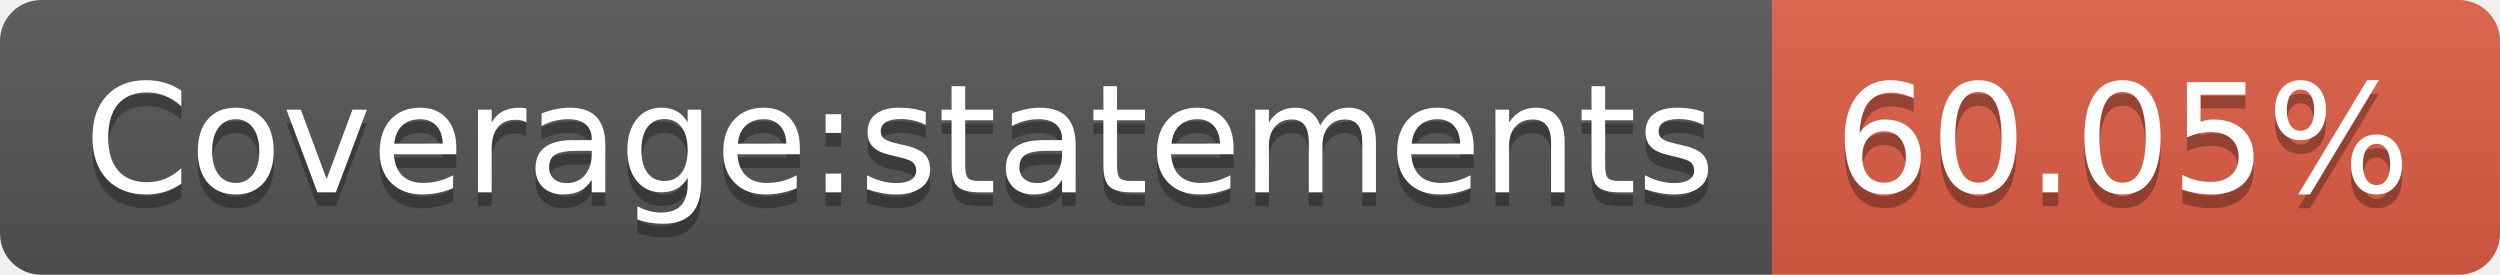
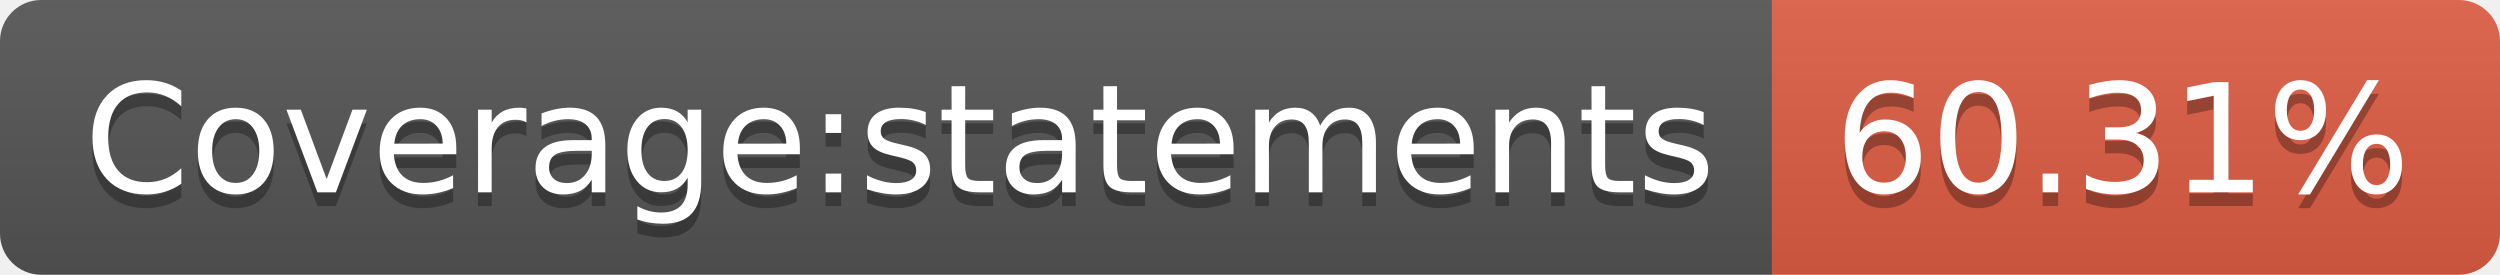
<svg xmlns="http://www.w3.org/2000/svg" width="182" height="20">
  <linearGradient id="b" x2="0" y2="100%">
    <stop offset="0" stop-color="#bbb" stop-opacity=".1" />
    <stop offset="1" stop-opacity=".1" />
  </linearGradient>
  <clipPath id="a">
    <rect width="182" height="20" rx="3" fill="#fff" />
  </clipPath>
  <g clip-path="url(#a)">
    <path fill="#555" d="M0 0h129v20H0z" />
    <path fill="#e05d44" d="M129 0h53v20H129z" />
    <path fill="url(#b)" d="M0 0h182v20H0z" />
  </g>
  <g fill="#fff" text-anchor="middle" font-family="DejaVu Sans,Verdana,Geneva,sans-serif" font-size="110">
    <text x="655" y="150" fill="#010101" fill-opacity=".3" transform="scale(.1)" textLength="1190">Coverage:statements</text>
    <text x="655" y="140" transform="scale(.1)" textLength="1190">Coverage:statements</text>
-     <text x="1545" y="150" fill="#010101" fill-opacity=".3" transform="scale(.1)" textLength="430">60.05%</text>
-     <text x="1545" y="140" transform="scale(.1)" textLength="430">60.05%</text>
+     <text x="1545" y="150" fill="#010101" fill-opacity=".3" transform="scale(.1)" textLength="430">60.31%</text>
+     <text x="1545" y="140" transform="scale(.1)" textLength="430">60.31%</text>
  </g>
</svg>
